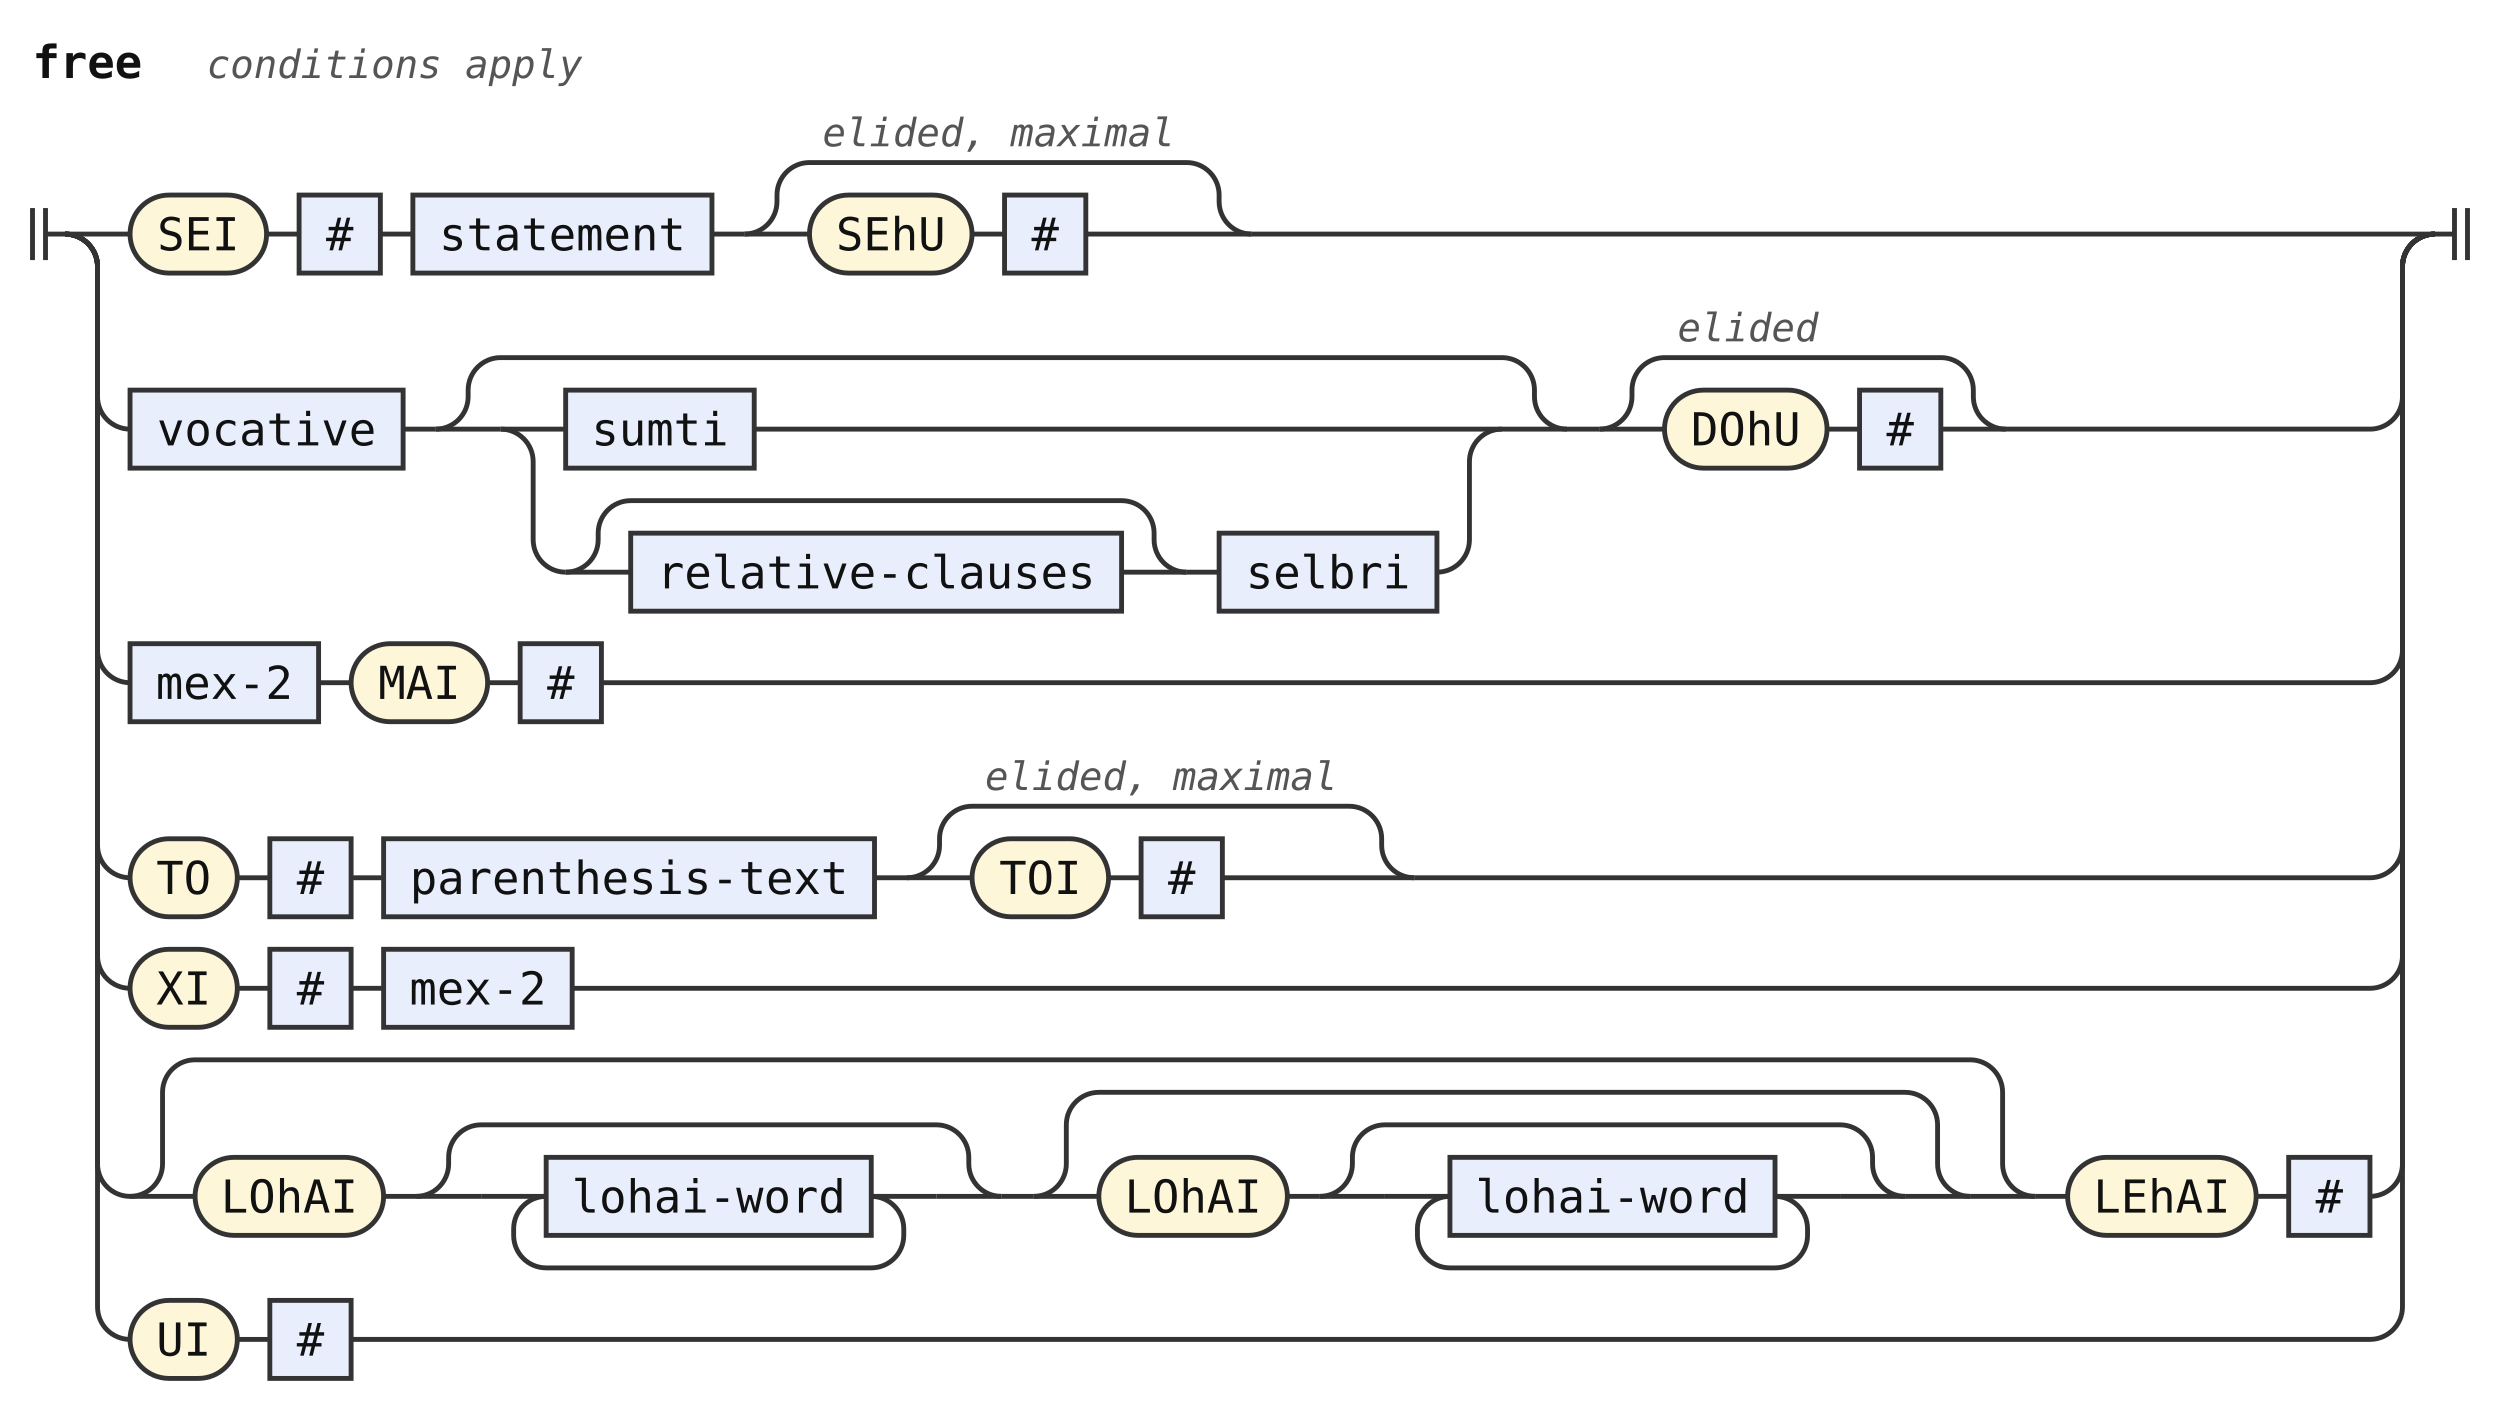
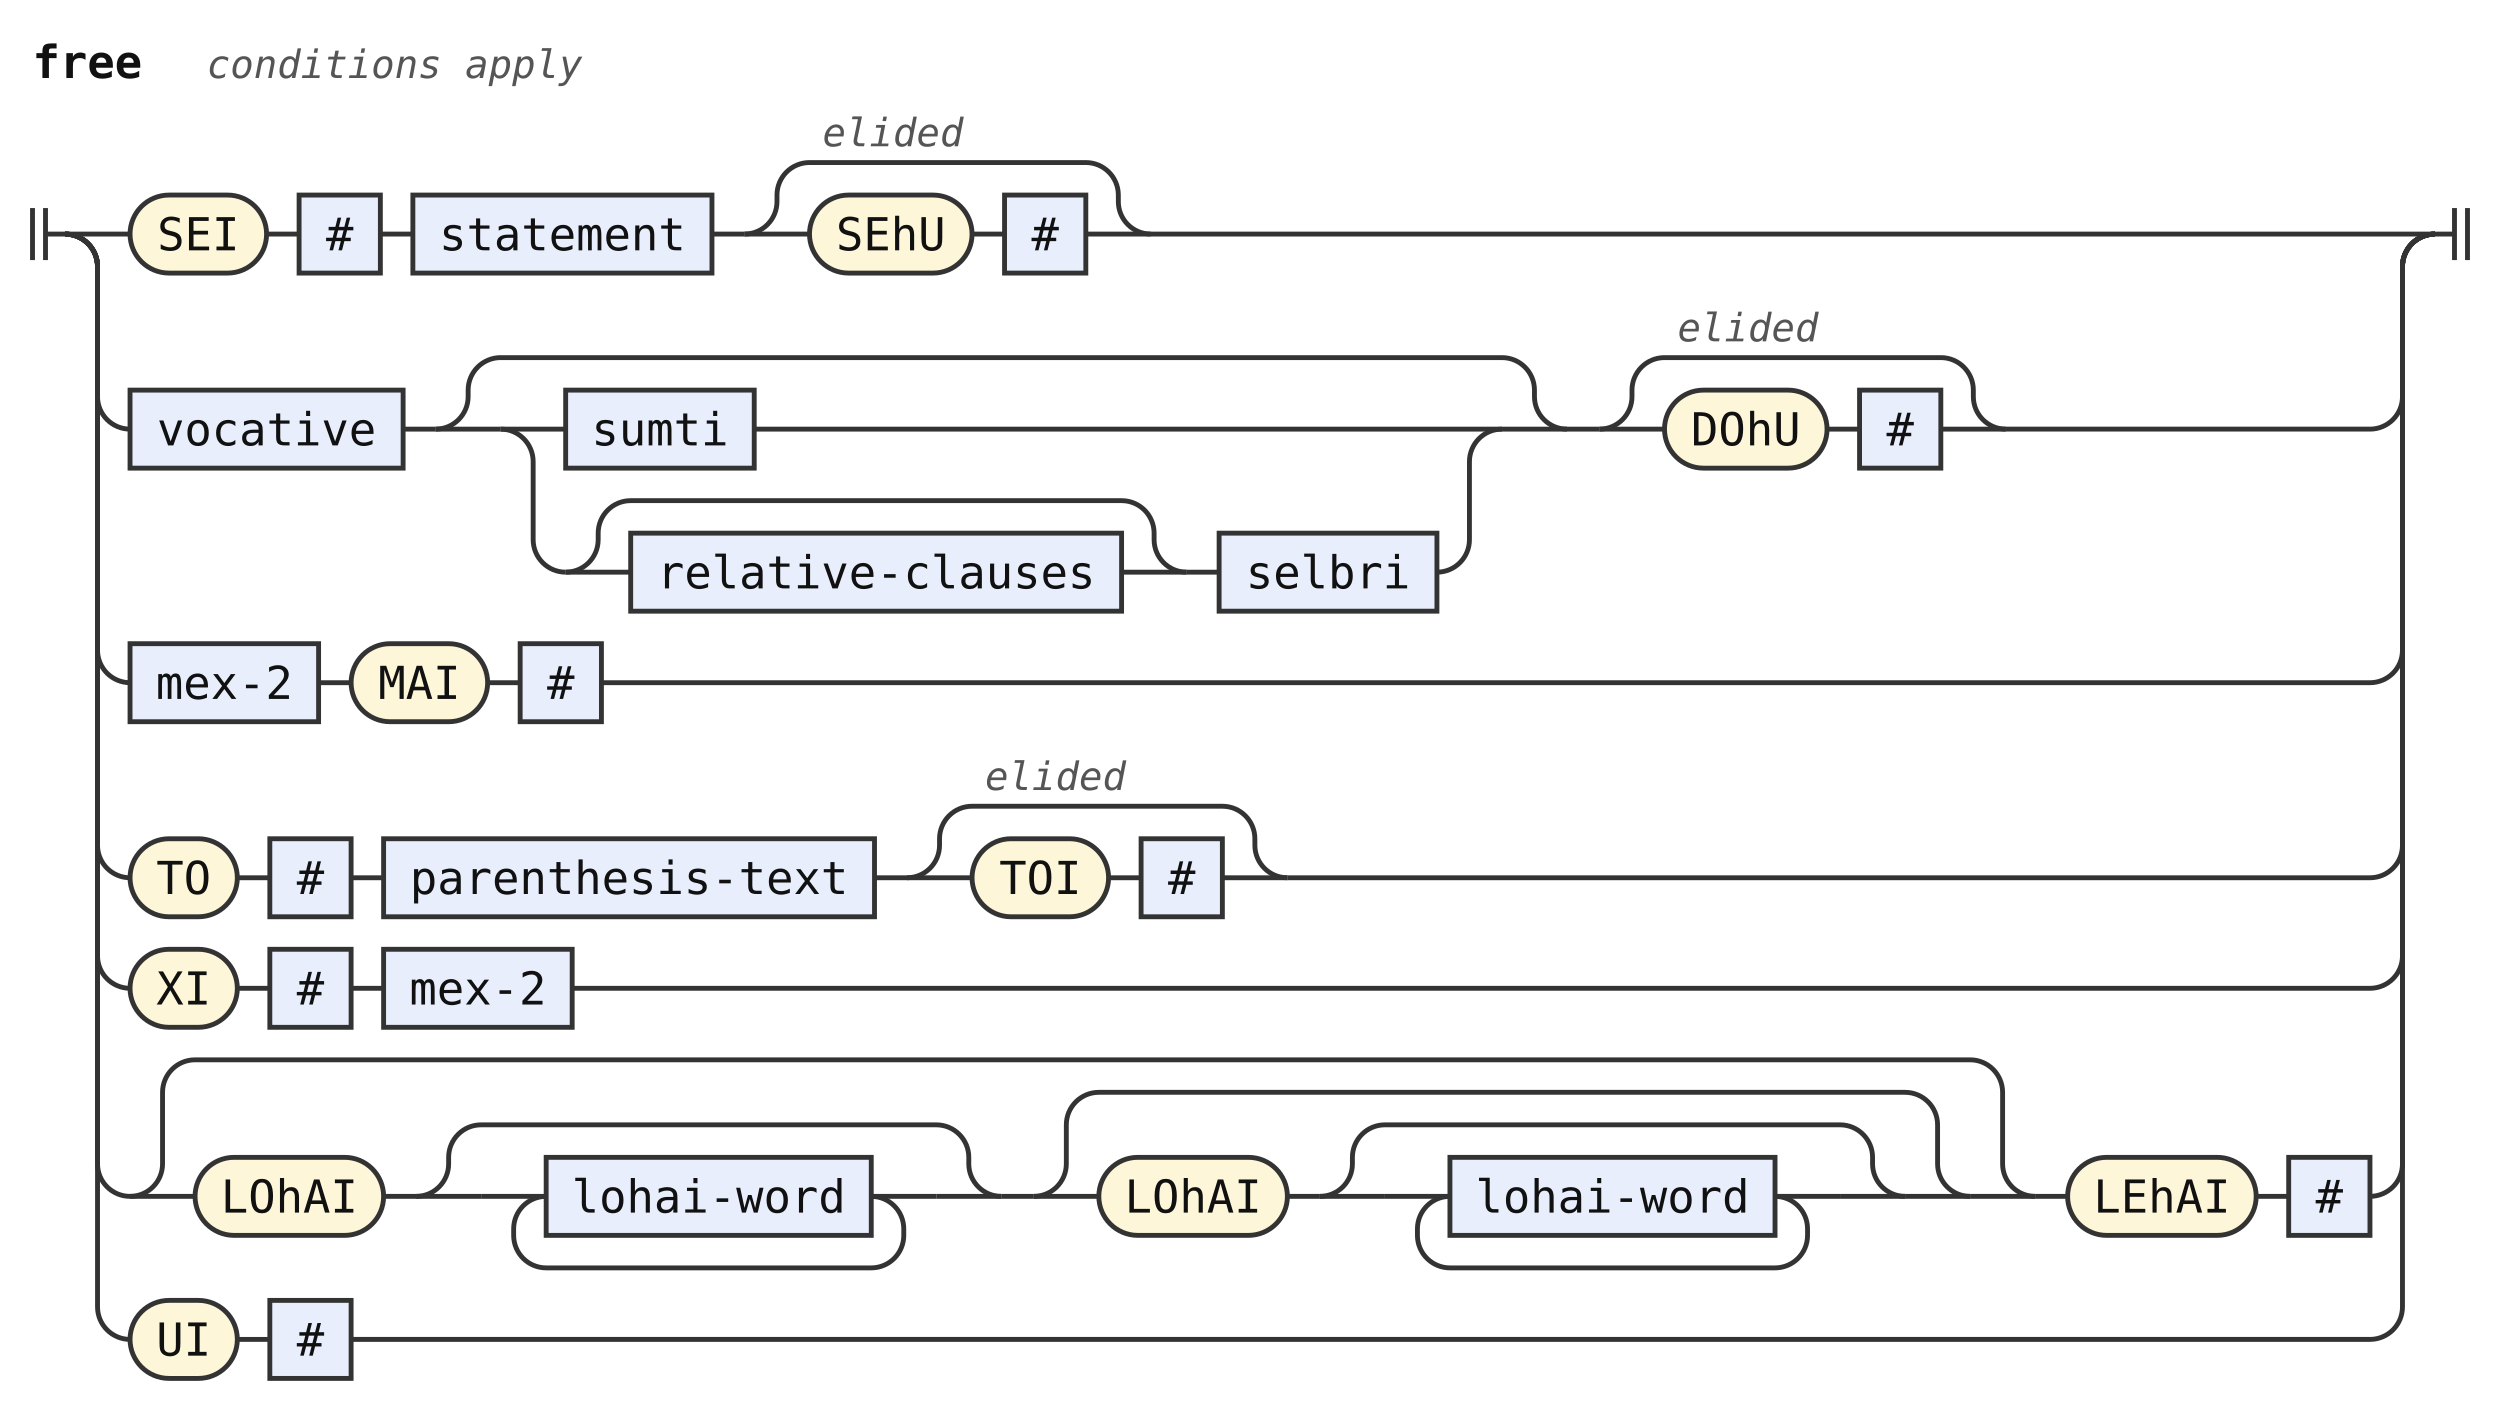
<svg xmlns="http://www.w3.org/2000/svg" width="769" height="434" viewBox="0 0 769 434" role="img" aria-label="Railroad diagram of the rule free">
  <style>path{fill:none;stroke:#333;stroke-width:1.5}.rule rect{fill:#e8eefc;stroke:#333;stroke-width:1.5}.terminal rect{fill:#fdf6d8;stroke:#333;stroke-width:1.5}text{font-family:ui-monospace,SFMono-Regular,Menlo,Consolas,"DejaVu Sans Mono","Liberation Mono",monospace;font-size:14px;fill:#111;text-anchor:middle}text.label{font-size:12px;font-style:italic;fill:#555;text-anchor:start}text.title{font-weight:bold;text-anchor:start}</style>
  <rect width="100%" height="100%" fill="#fff" />
  <text class="title" x="10" y="24" textLength="33.6" lengthAdjust="spacingAndGlyphs">free</text>
  <text class="label" x="63.6" y="24" textLength="115.2" lengthAdjust="spacingAndGlyphs">conditions apply</text>
  <path d="M10 64v16m4 -16v16M14 72h6" />
  <path d="M20 72h20" />
  <g class="terminal">
    <rect x="40" y="60" width="42" height="24" rx="12" />
    <text x="61" y="77" textLength="25.2" lengthAdjust="spacingAndGlyphs">SEI</text>
  </g>
  <path d="M82 72h10" />
  <g class="rule">
    <rect x="92" y="60" width="25" height="24" rx="0" />
    <text x="104.5" y="77" textLength="8.4" lengthAdjust="spacingAndGlyphs">#</text>
  </g>
  <path d="M117 72h10" />
  <g class="rule">
    <rect x="127" y="60" width="92" height="24" rx="0" />
    <text x="173" y="77" textLength="75.6" lengthAdjust="spacingAndGlyphs">statement</text>
  </g>
  <path d="M219 72h10" />
  <path d="M229 72h20" />
  <g class="terminal">
    <rect x="249" y="60" width="50" height="24" rx="12" />
    <text x="274" y="77" textLength="33.6" lengthAdjust="spacingAndGlyphs">SEhU</text>
  </g>
  <path d="M299 72h10" />
  <g class="rule">
    <rect x="309" y="60" width="25" height="24" rx="0" />
    <text x="321.5" y="77" textLength="8.4" lengthAdjust="spacingAndGlyphs">#</text>
  </g>
-   <path d="M334 72H385" />
-   <path d="M229 72a10 10 0 0 0 10 -10V60a10 10 0 0 1 10 -10H365a10 10 0 0 1 10 10V62a10 10 0 0 0 10 10" />
-   <text class="label" x="253" y="45" textLength="108" lengthAdjust="spacingAndGlyphs">elided, maximal</text>
-   <path d="M385 72H749" />
+   <path d="M334 72H354" />
+   <path d="M229 72a10 10 0 0 0 10 -10V60a10 10 0 0 1 10 -10H334a10 10 0 0 1 10 10V62a10 10 0 0 0 10 10" />
+   <text class="label" x="253" y="45" textLength="43.2" lengthAdjust="spacingAndGlyphs">elided</text>
+   <path d="M354 72H749" />
  <path d="M20 72a10 10 0 0 1 10 10V122a10 10 0 0 0 10 10" />
  <g class="rule">
    <rect x="40" y="120" width="84" height="24" rx="0" />
    <text x="82" y="137" textLength="67.2" lengthAdjust="spacingAndGlyphs">vocative</text>
  </g>
  <path d="M124 132h10" />
  <path d="M134 132h20" />
  <path d="M154 132h20" />
  <g class="rule">
    <rect x="174" y="120" width="58" height="24" rx="0" />
    <text x="203" y="137" textLength="42" lengthAdjust="spacingAndGlyphs">sumti</text>
  </g>
  <path d="M232 132H462" />
  <path d="M154 132a10 10 0 0 1 10 10V166a10 10 0 0 0 10 10" />
  <path d="M174 176h20" />
  <g class="rule">
    <rect x="194" y="164" width="151" height="24" rx="0" />
    <text x="269.5" y="181" textLength="134.4" lengthAdjust="spacingAndGlyphs">relative-clauses</text>
  </g>
  <path d="M345 176H365" />
  <path d="M174 176a10 10 0 0 0 10 -10V164a10 10 0 0 1 10 -10H345a10 10 0 0 1 10 10V166a10 10 0 0 0 10 10" />
  <path d="M365 176h10" />
  <g class="rule">
    <rect x="375" y="164" width="67" height="24" rx="0" />
    <text x="408.5" y="181" textLength="50.4" lengthAdjust="spacingAndGlyphs">selbri</text>
  </g>
  <path d="M442 176H442a10 10 0 0 0 10 -10V142a10 10 0 0 1 10 -10" />
  <path d="M462 132H482" />
  <path d="M134 132a10 10 0 0 0 10 -10V120a10 10 0 0 1 10 -10H462a10 10 0 0 1 10 10V122a10 10 0 0 0 10 10" />
  <path d="M482 132h10" />
  <path d="M492 132h20" />
  <g class="terminal">
    <rect x="512" y="120" width="50" height="24" rx="12" />
    <text x="537" y="137" textLength="33.6" lengthAdjust="spacingAndGlyphs">DOhU</text>
  </g>
  <path d="M562 132h10" />
  <g class="rule">
    <rect x="572" y="120" width="25" height="24" rx="0" />
    <text x="584.5" y="137" textLength="8.4" lengthAdjust="spacingAndGlyphs">#</text>
  </g>
  <path d="M597 132H617" />
  <path d="M492 132a10 10 0 0 0 10 -10V120a10 10 0 0 1 10 -10H597a10 10 0 0 1 10 10V122a10 10 0 0 0 10 10" />
  <text class="label" x="516" y="105" textLength="43.2" lengthAdjust="spacingAndGlyphs">elided</text>
  <path d="M617 132H729a10 10 0 0 0 10 -10V82a10 10 0 0 1 10 -10" />
  <path d="M20 72a10 10 0 0 1 10 10V200a10 10 0 0 0 10 10" />
  <g class="rule">
    <rect x="40" y="198" width="58" height="24" rx="0" />
    <text x="69" y="215" textLength="42" lengthAdjust="spacingAndGlyphs">mex-2</text>
  </g>
  <path d="M98 210h10" />
  <g class="terminal">
    <rect x="108" y="198" width="42" height="24" rx="12" />
    <text x="129" y="215" textLength="25.2" lengthAdjust="spacingAndGlyphs">MAI</text>
  </g>
  <path d="M150 210h10" />
  <g class="rule">
    <rect x="160" y="198" width="25" height="24" rx="0" />
    <text x="172.5" y="215" textLength="8.4" lengthAdjust="spacingAndGlyphs">#</text>
  </g>
  <path d="M185 210H729a10 10 0 0 0 10 -10V82a10 10 0 0 1 10 -10" />
  <path d="M20 72a10 10 0 0 1 10 10V260a10 10 0 0 0 10 10" />
  <g class="terminal">
    <rect x="40" y="258" width="33" height="24" rx="12" />
    <text x="56.5" y="275" textLength="16.8" lengthAdjust="spacingAndGlyphs">TO</text>
  </g>
  <path d="M73 270h10" />
  <g class="rule">
    <rect x="83" y="258" width="25" height="24" rx="0" />
    <text x="95.5" y="275" textLength="8.4" lengthAdjust="spacingAndGlyphs">#</text>
  </g>
  <path d="M108 270h10" />
  <g class="rule">
    <rect x="118" y="258" width="151" height="24" rx="0" />
    <text x="193.5" y="275" textLength="134.4" lengthAdjust="spacingAndGlyphs">parenthesis-text</text>
  </g>
  <path d="M269 270h10" />
  <path d="M279 270h20" />
  <g class="terminal">
    <rect x="299" y="258" width="42" height="24" rx="12" />
    <text x="320" y="275" textLength="25.2" lengthAdjust="spacingAndGlyphs">TOI</text>
  </g>
  <path d="M341 270h10" />
  <g class="rule">
    <rect x="351" y="258" width="25" height="24" rx="0" />
    <text x="363.5" y="275" textLength="8.4" lengthAdjust="spacingAndGlyphs">#</text>
  </g>
-   <path d="M376 270H435" />
-   <path d="M279 270a10 10 0 0 0 10 -10V258a10 10 0 0 1 10 -10H415a10 10 0 0 1 10 10V260a10 10 0 0 0 10 10" />
-   <text class="label" x="303" y="243" textLength="108" lengthAdjust="spacingAndGlyphs">elided, maximal</text>
-   <path d="M435 270H729a10 10 0 0 0 10 -10V82a10 10 0 0 1 10 -10" />
+   <path d="M376 270H396" />
+   <path d="M279 270a10 10 0 0 0 10 -10V258a10 10 0 0 1 10 -10H376a10 10 0 0 1 10 10V260a10 10 0 0 0 10 10" />
+   <text class="label" x="303" y="243" textLength="43.2" lengthAdjust="spacingAndGlyphs">elided</text>
+   <path d="M396 270H729a10 10 0 0 0 10 -10V82a10 10 0 0 1 10 -10" />
  <path d="M20 72a10 10 0 0 1 10 10V294a10 10 0 0 0 10 10" />
  <g class="terminal">
    <rect x="40" y="292" width="33" height="24" rx="12" />
    <text x="56.5" y="309" textLength="16.8" lengthAdjust="spacingAndGlyphs">XI</text>
  </g>
  <path d="M73 304h10" />
  <g class="rule">
    <rect x="83" y="292" width="25" height="24" rx="0" />
    <text x="95.5" y="309" textLength="8.4" lengthAdjust="spacingAndGlyphs">#</text>
  </g>
  <path d="M108 304h10" />
  <g class="rule">
    <rect x="118" y="292" width="58" height="24" rx="0" />
    <text x="147" y="309" textLength="42" lengthAdjust="spacingAndGlyphs">mex-2</text>
  </g>
  <path d="M176 304H729a10 10 0 0 0 10 -10V82a10 10 0 0 1 10 -10" />
  <path d="M20 72a10 10 0 0 1 10 10V358a10 10 0 0 0 10 10" />
  <path d="M40 368h20" />
  <g class="terminal">
    <rect x="60" y="356" width="58" height="24" rx="12" />
    <text x="89" y="373" textLength="42" lengthAdjust="spacingAndGlyphs">LOhAI</text>
  </g>
  <path d="M118 368h10" />
  <path d="M128 368h20" />
  <path d="M148 368h20" />
  <g class="rule">
    <rect x="168" y="356" width="100" height="24" rx="0" />
    <text x="218" y="373" textLength="84" lengthAdjust="spacingAndGlyphs">lohai-word</text>
  </g>
  <path d="M268 368H288" />
  <path d="M268 368a10 10 0 0 1 10 10V380a10 10 0 0 1 -10 10H168a10 10 0 0 1 -10 -10V378a10 10 0 0 1 10 -10" />
  <path d="M288 368H308" />
  <path d="M128 368a10 10 0 0 0 10 -10V356a10 10 0 0 1 10 -10H288a10 10 0 0 1 10 10V358a10 10 0 0 0 10 10" />
  <path d="M308 368h10" />
  <path d="M318 368h20" />
  <g class="terminal">
    <rect x="338" y="356" width="58" height="24" rx="12" />
    <text x="367" y="373" textLength="42" lengthAdjust="spacingAndGlyphs">LOhAI</text>
  </g>
  <path d="M396 368h10" />
  <path d="M406 368h20" />
  <path d="M426 368h20" />
  <g class="rule">
    <rect x="446" y="356" width="100" height="24" rx="0" />
    <text x="496" y="373" textLength="84" lengthAdjust="spacingAndGlyphs">lohai-word</text>
  </g>
  <path d="M546 368H566" />
  <path d="M546 368a10 10 0 0 1 10 10V380a10 10 0 0 1 -10 10H446a10 10 0 0 1 -10 -10V378a10 10 0 0 1 10 -10" />
  <path d="M566 368H586" />
  <path d="M406 368a10 10 0 0 0 10 -10V356a10 10 0 0 1 10 -10H566a10 10 0 0 1 10 10V358a10 10 0 0 0 10 10" />
  <path d="M586 368H606" />
  <path d="M318 368a10 10 0 0 0 10 -10V346a10 10 0 0 1 10 -10H586a10 10 0 0 1 10 10V358a10 10 0 0 0 10 10" />
  <path d="M606 368H626" />
  <path d="M40 368a10 10 0 0 0 10 -10V336a10 10 0 0 1 10 -10H606a10 10 0 0 1 10 10V358a10 10 0 0 0 10 10" />
  <path d="M626 368h10" />
  <g class="terminal">
    <rect x="636" y="356" width="58" height="24" rx="12" />
    <text x="665" y="373" textLength="42" lengthAdjust="spacingAndGlyphs">LEhAI</text>
  </g>
  <path d="M694 368h10" />
  <g class="rule">
    <rect x="704" y="356" width="25" height="24" rx="0" />
    <text x="716.5" y="373" textLength="8.4" lengthAdjust="spacingAndGlyphs">#</text>
  </g>
  <path d="M729 368H729a10 10 0 0 0 10 -10V82a10 10 0 0 1 10 -10" />
  <path d="M20 72a10 10 0 0 1 10 10V402a10 10 0 0 0 10 10" />
  <g class="terminal">
    <rect x="40" y="400" width="33" height="24" rx="12" />
    <text x="56.5" y="417" textLength="16.8" lengthAdjust="spacingAndGlyphs">UI</text>
  </g>
  <path d="M73 412h10" />
  <g class="rule">
    <rect x="83" y="400" width="25" height="24" rx="0" />
    <text x="95.5" y="417" textLength="8.4" lengthAdjust="spacingAndGlyphs">#</text>
  </g>
  <path d="M108 412H729a10 10 0 0 0 10 -10V82a10 10 0 0 1 10 -10" />
  <path d="M749 72h6m0 -8v16m4 -16v16" />
</svg>
